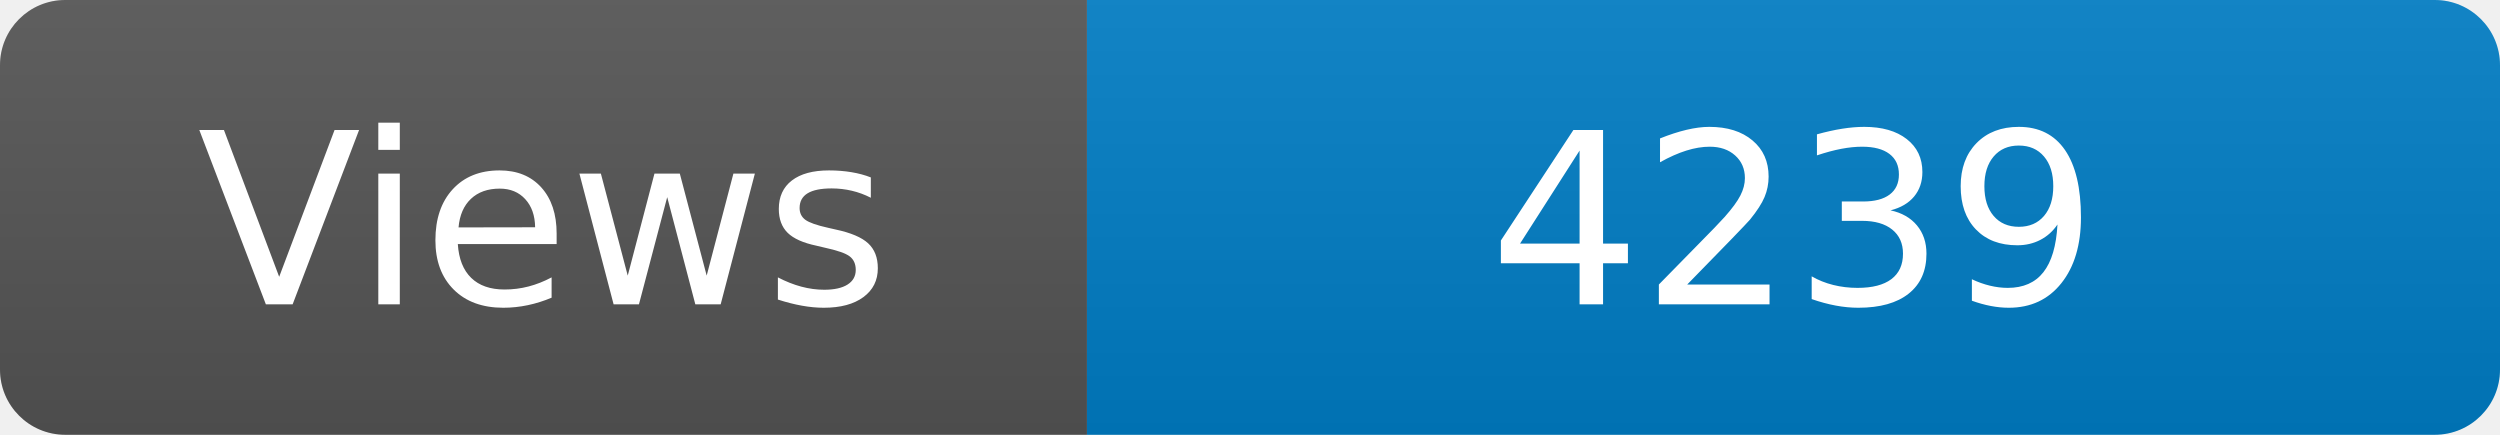
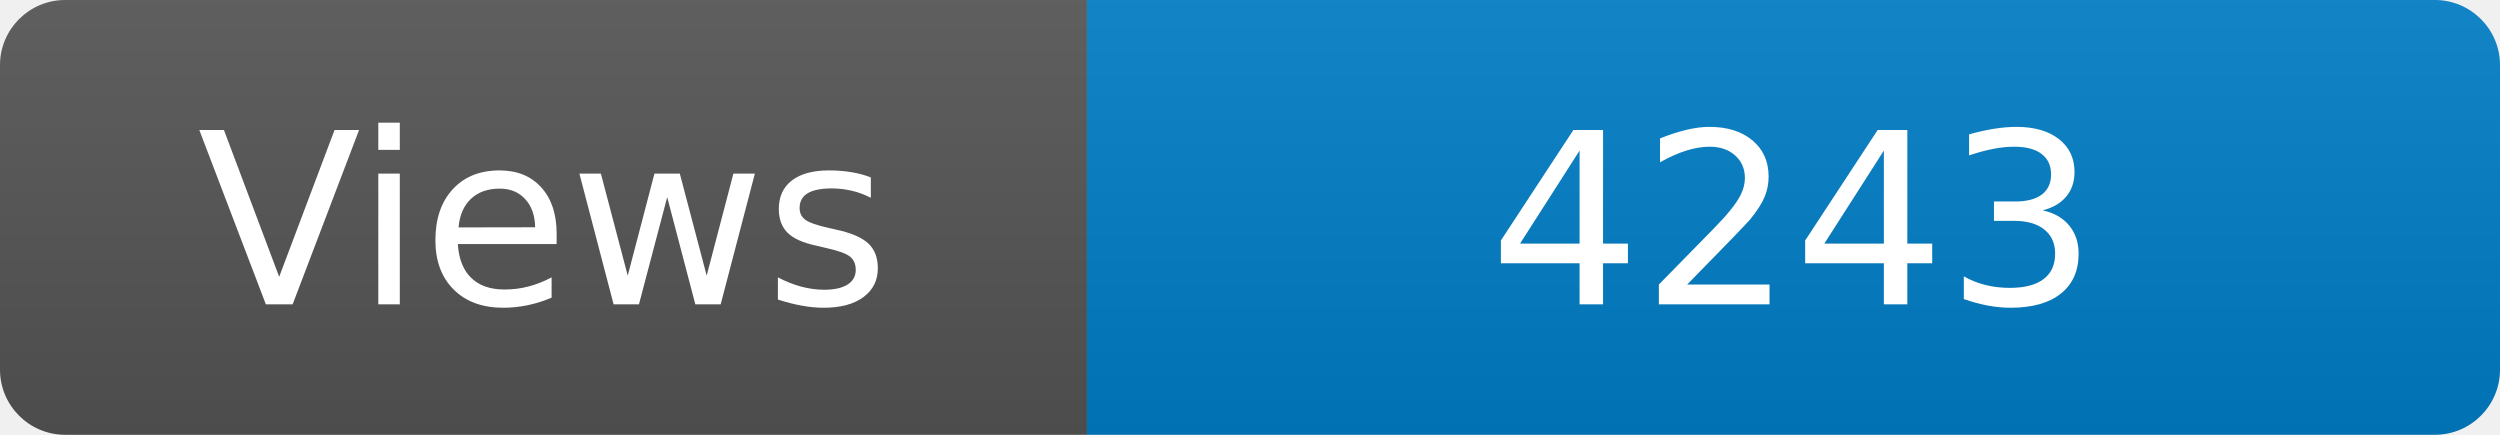
<svg xmlns="http://www.w3.org/2000/svg" width="115" height="20" role="img" aria-label="Maintained?: yes">
  <linearGradient id="s" x2="0" y2="100%">
    <stop offset="0" stop-color="#bbb" stop-opacity=".1" />
    <stop offset="1" stop-opacity=".1" />
  </linearGradient>
  <clipPath id="r">
    <rect width="115" height="20" rx="3" fill="#fff" />
  </clipPath>
  <g clip-path="url(#r)">
    <rect width="50" height="20" fill="#555" />
    <rect x="50" width="160" height="20" fill="#007ec6" />
    <rect width="115" height="20" fill="url(#s)" />
  </g>
  <g fill="#fff" text-anchor="middle" font-family="Verdana,Geneva,DejaVu Sans,sans-serif" font-size="110">
    <text x="250" y="140" transform="scale(.1)" fill="#fff">Views</text>
-     <text x="825" y="140" transform="scale(.1)" fill="#fff">4239</text>
+     <text x="825" y="140" transform="scale(.1)" fill="#fff">4243</text>
  </g>
</svg>
